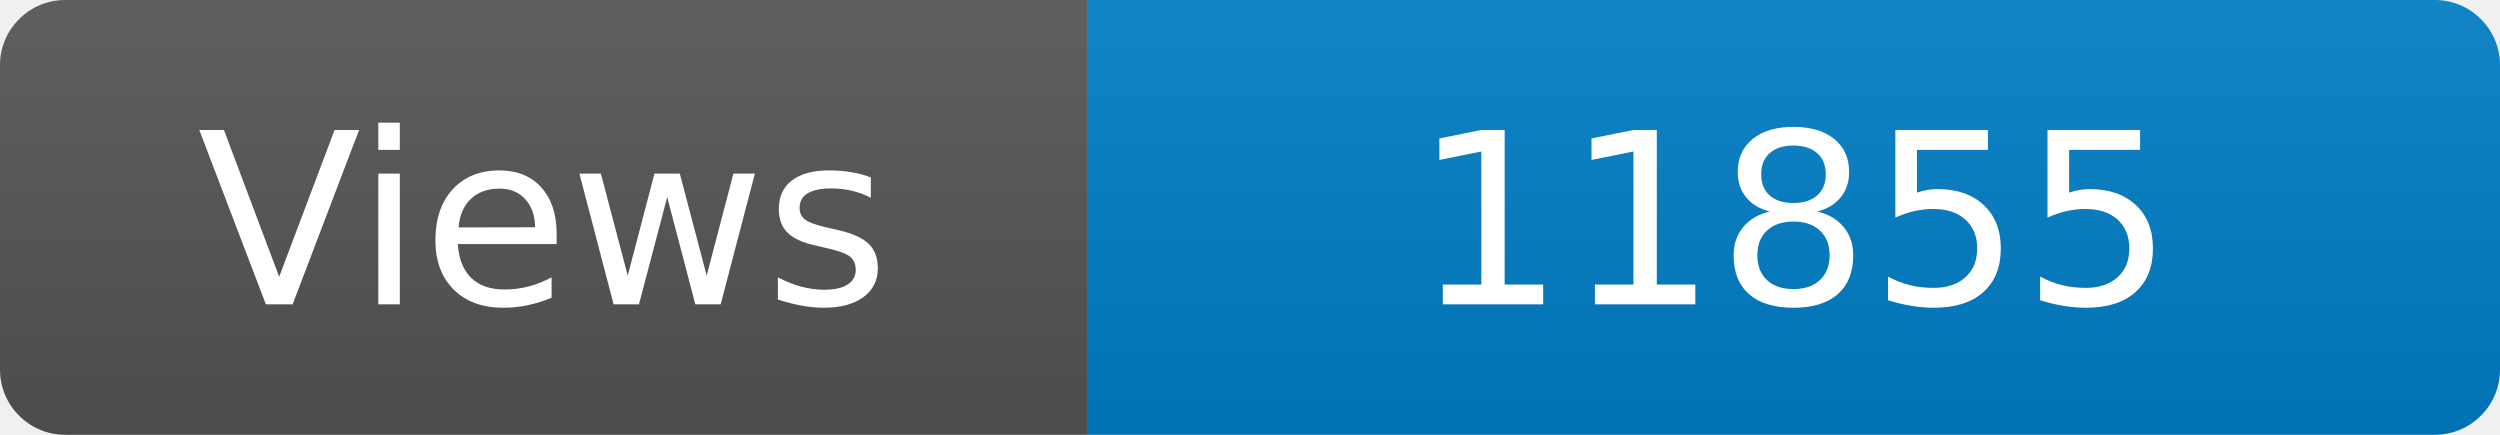
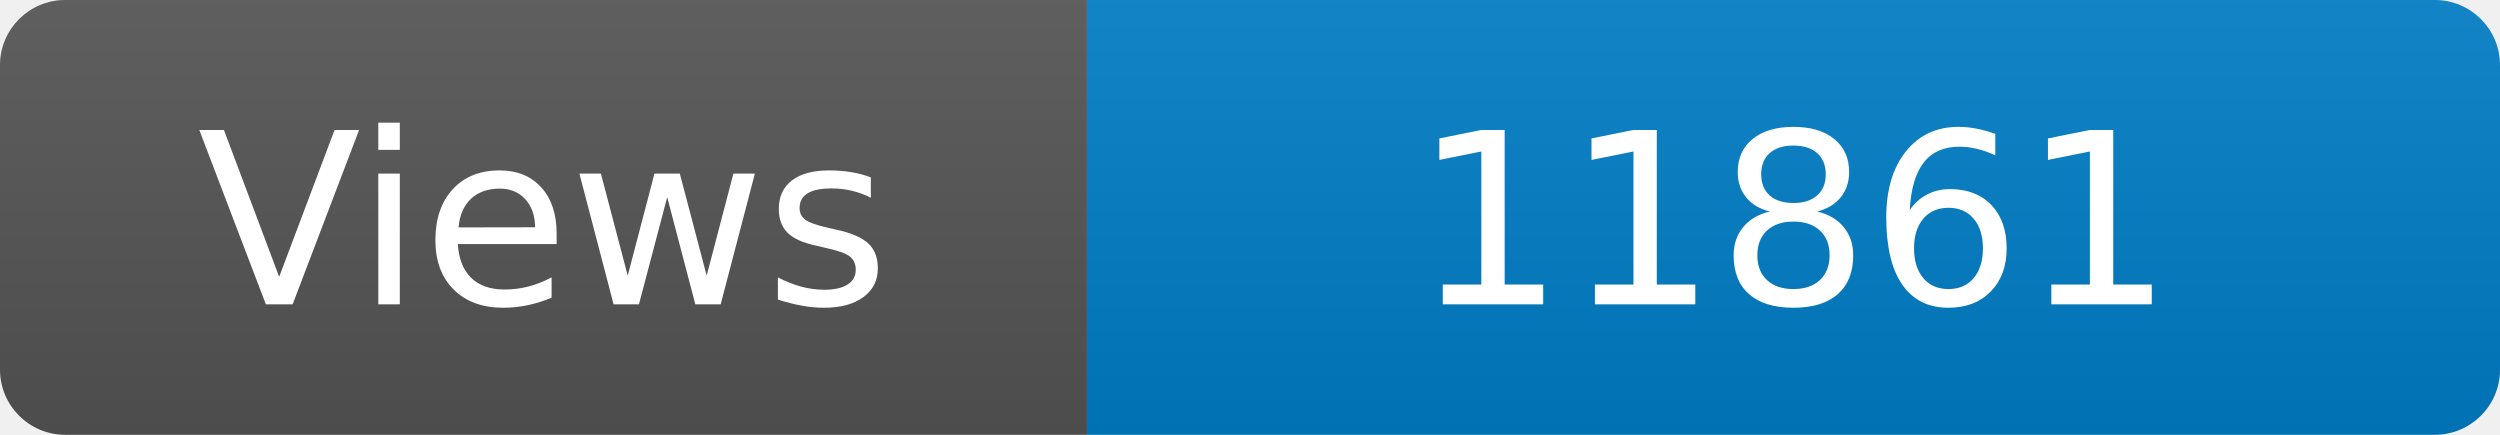
<svg xmlns="http://www.w3.org/2000/svg" width="115" height="20" role="img" aria-label="Maintained?: yes">
  <linearGradient id="s" x2="0" y2="100%">
    <stop offset="0" stop-color="#bbb" stop-opacity=".1" />
    <stop offset="1" stop-opacity=".1" />
  </linearGradient>
  <clipPath id="r">
    <rect width="115" height="20" rx="3" fill="#fff" />
  </clipPath>
  <g clip-path="url(#r)">
    <rect width="50" height="20" fill="#555" />
    <rect x="50" width="160" height="20" fill="#007ec6" />
    <rect width="115" height="20" fill="url(#s)" />
  </g>
  <g fill="#fff" text-anchor="middle" font-family="Verdana,Geneva,DejaVu Sans,sans-serif" font-size="110">
    <text x="250" y="140" transform="scale(.1)" fill="#fff">Views</text>
-     <text x="825" y="140" transform="scale(.1)" fill="#fff">11855</text>
+     <text x="825" y="140" transform="scale(.1)" fill="#fff">11861</text>
  </g>
</svg>
